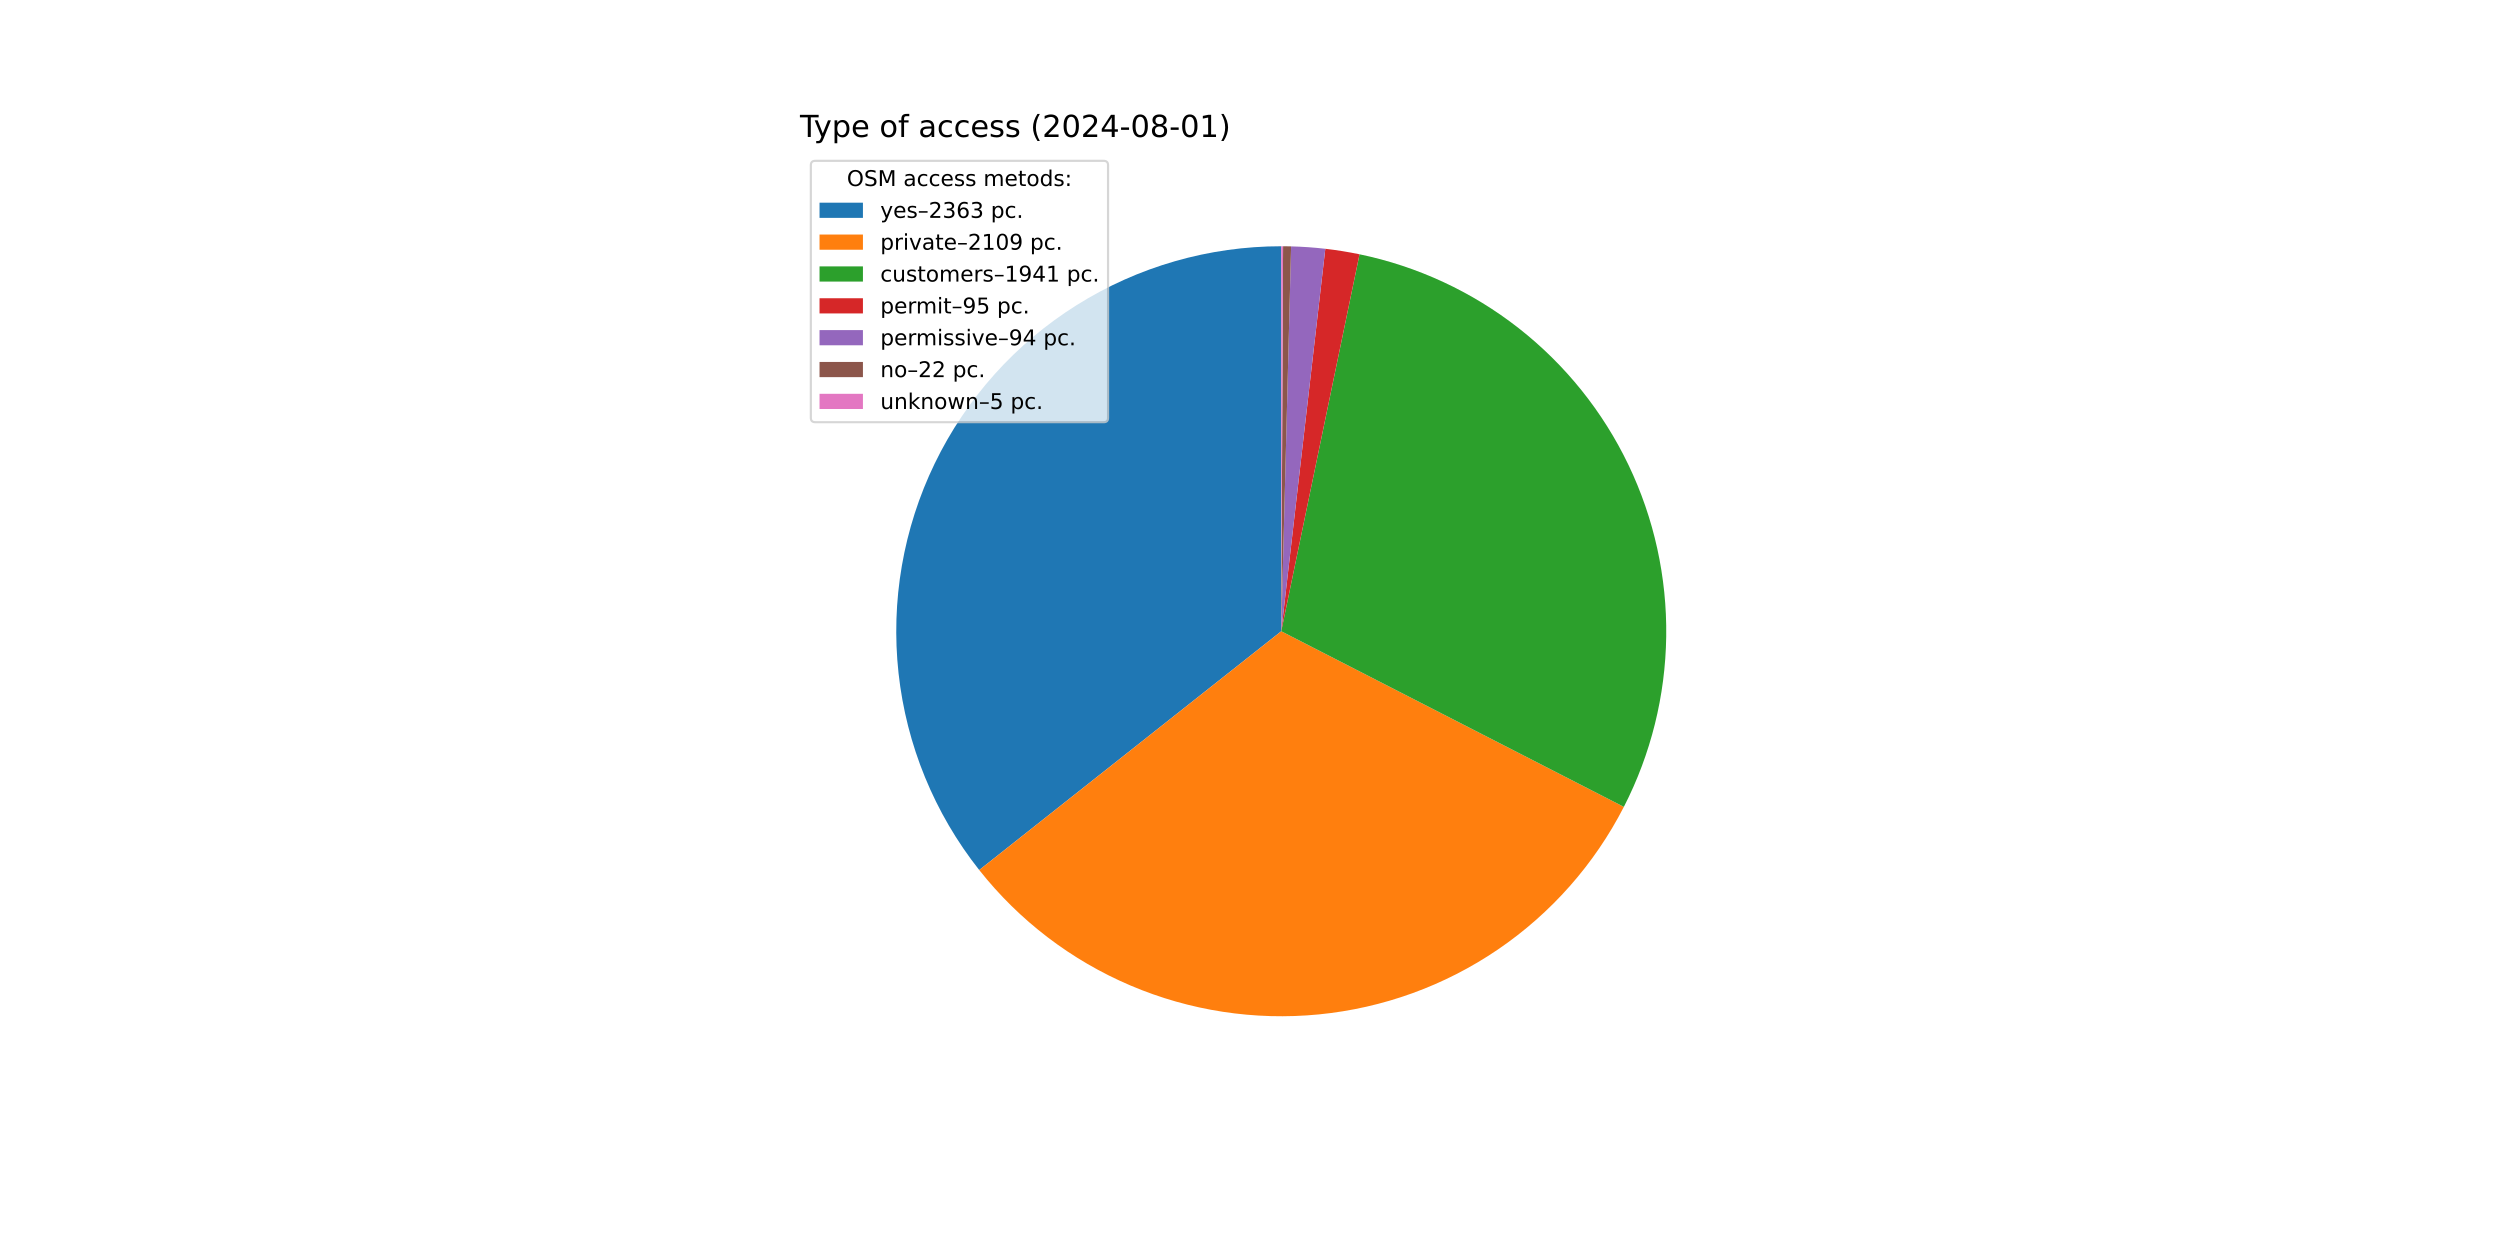
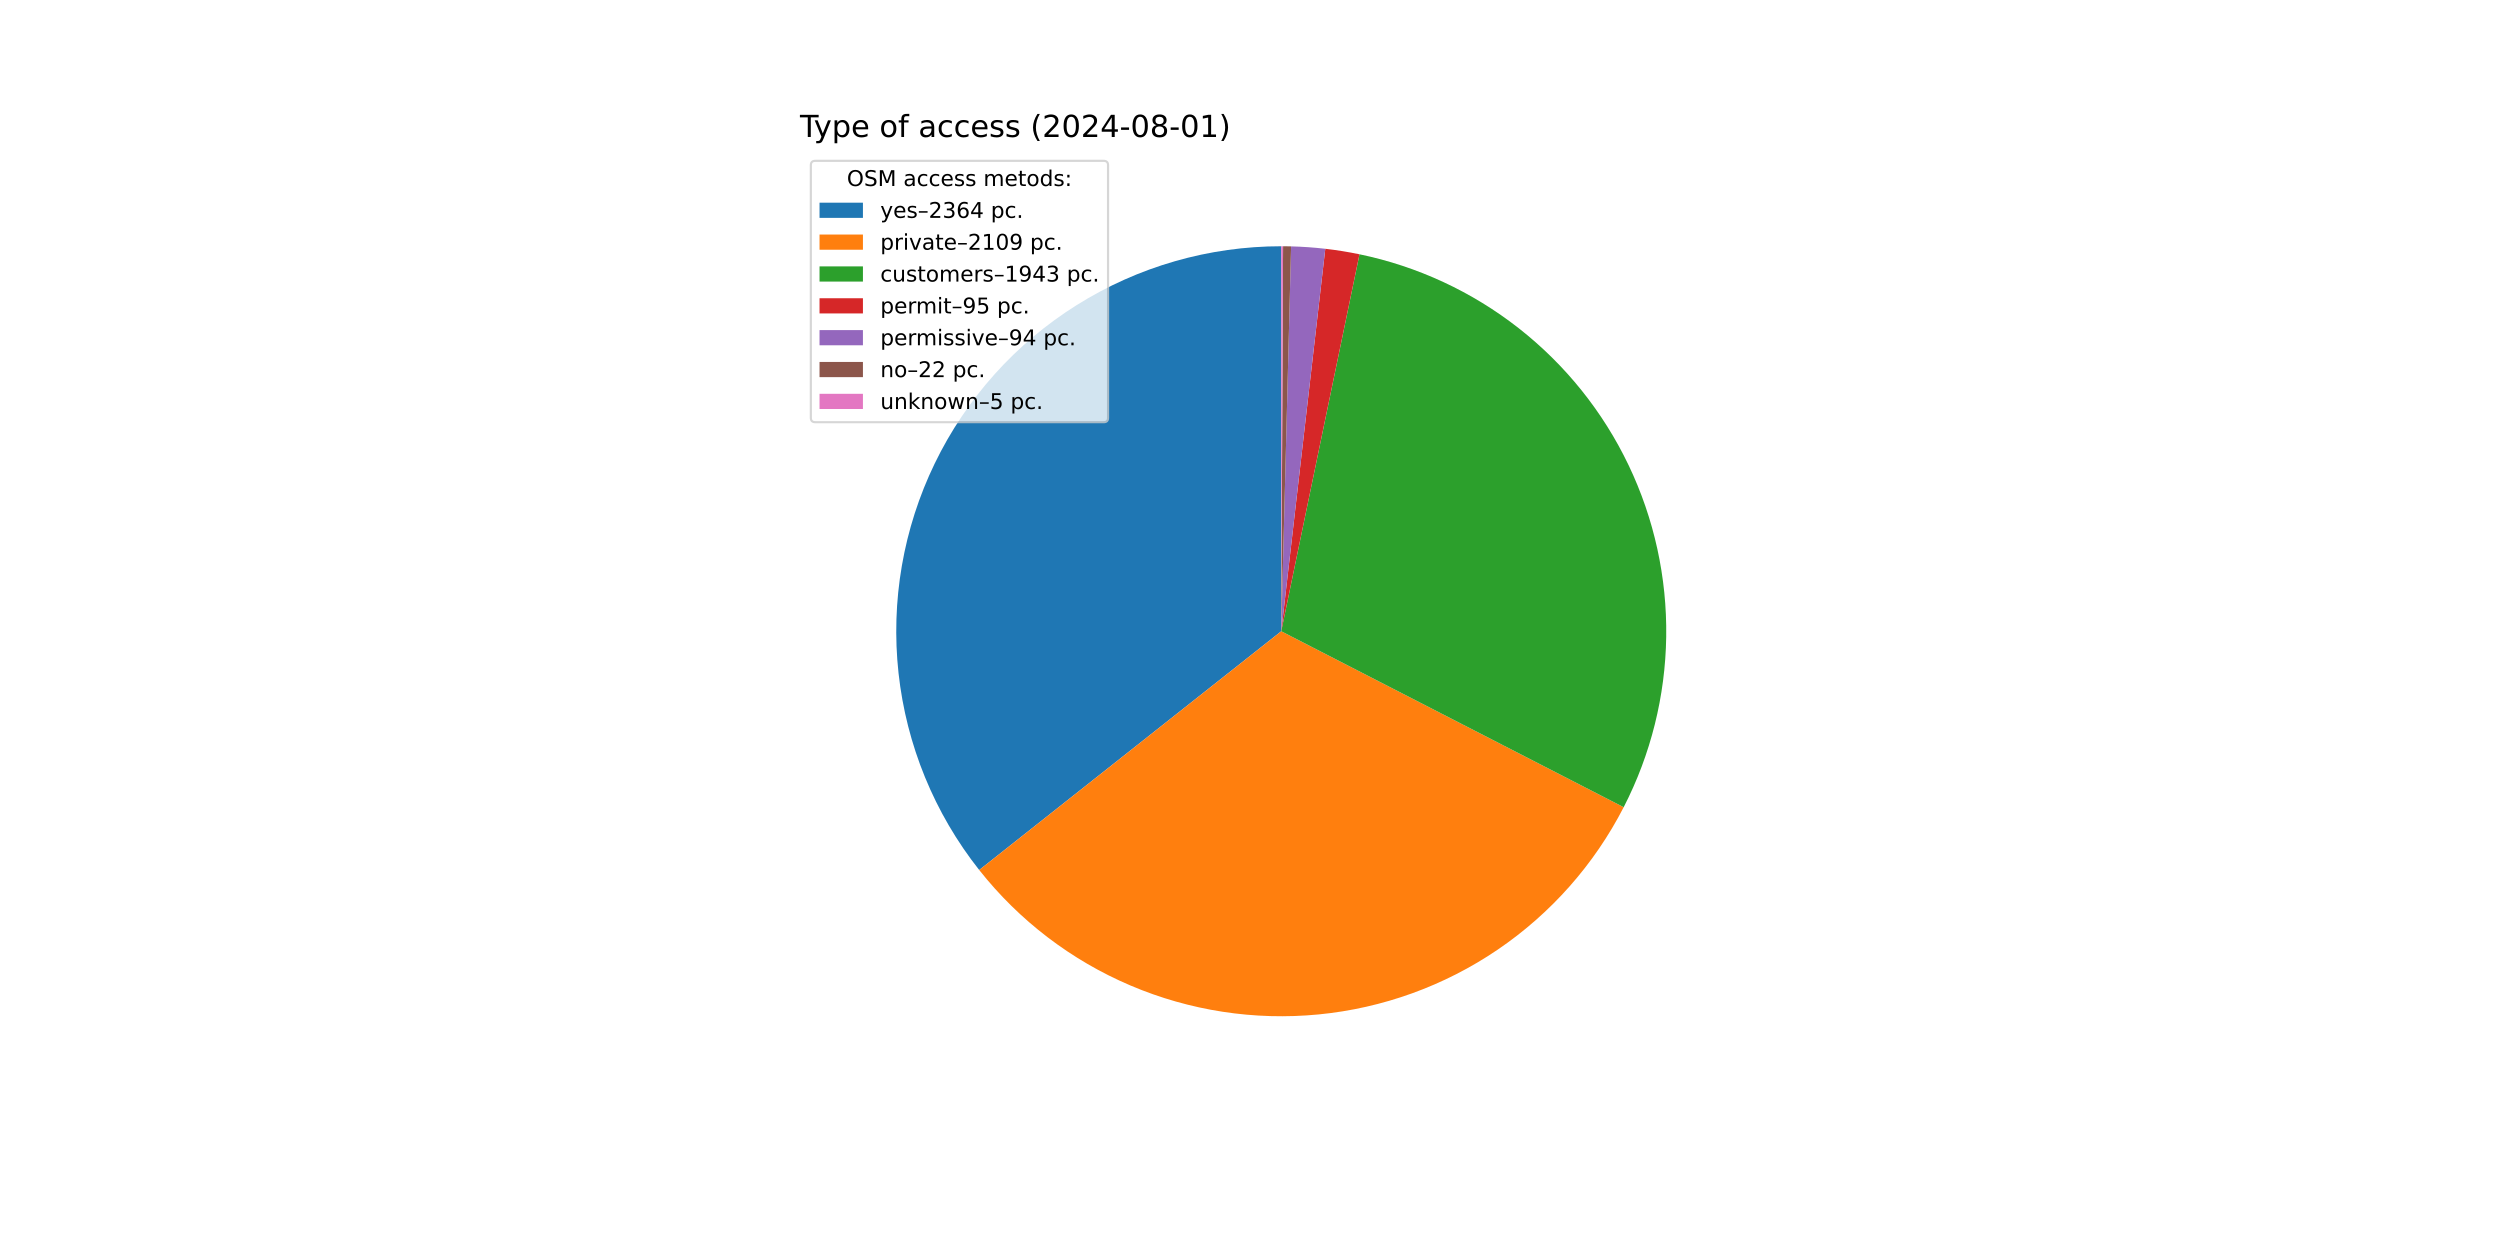
<svg xmlns="http://www.w3.org/2000/svg" xmlns:xlink="http://www.w3.org/1999/xlink" width="1152pt" height="576pt" viewBox="0 0 1152 576" version="1.1">
  <defs>
    <style type="text/css">*{stroke-linejoin: round; stroke-linecap: butt}</style>
  </defs>
  <g id="figure_1">
    <g id="patch_1">
      <path d="M 0 576  L 1152 576  L 1152 0  L 0 0  z " style="fill: #ffffff" />
    </g>
    <g id="axes_1">
      <g id="patch_2">
-         <path d="M 590.4 113.472  C 557.073 113.472 524.411 122.863 496.173 140.564  C 467.936 158.265 445.249 183.569 430.725 213.565  C 416.201 243.56 410.419 277.05 414.045 310.179  C 417.67 343.308 430.559 374.755 451.226 400.899  L 590.4 290.88  z " style="fill: #1f77b4" />
+         <path d="M 590.4 113.472  C 557.074 113.472 524.413 122.862 496.176 140.562  C 467.939 158.262 445.253 183.565 430.728 213.56  C 416.203 243.554 410.42 277.042 414.044 310.171  C 417.668 343.299 430.554 374.745 451.219 400.89  L 590.4 290.88  z " style="fill: #1f77b4" />
      </g>
      <g id="patch_3">
-         <path d="M 451.226 400.899  C 469.648 424.203 493.632 442.511 520.968 454.137  C 548.304 465.763 578.128 470.339 607.692 467.443  C 637.257 464.548 665.626 454.273 690.187 437.564  C 714.748 420.855 734.724 398.242 748.275 371.807  L 590.4 290.88  z " style="fill: #ff7f0e" />
+         <path d="M 451.219 400.89  C 469.631 424.185 493.6 442.488 520.92 454.117  C 548.241 465.745 578.048 470.331 607.601 467.452  C 637.153 464.573 665.515 454.321 690.078 437.638  C 714.64 420.955 734.626 398.37 748.196 371.96  L 590.4 290.88  z " style="fill: #ff7f0e" />
      </g>
      <g id="patch_4">
-         <path d="M 748.275 371.807  C 760.736 347.497 767.416 320.634 767.791 293.318  C 768.167 266.003 762.228 238.966 750.439 214.322  C 738.651 189.679 721.327 168.088 699.825 151.238  C 678.322 134.389 653.215 122.731 626.468 117.177  L 590.4 290.88  z " style="fill: #2ca02c" />
+         <path d="M 748.196 371.96  C 760.688 347.648 767.395 320.774 767.789 293.443  C 768.184 266.112 762.257 239.056 750.473 214.393  C 738.688 189.73 721.361 168.121 699.849 151.257  C 678.337 134.394 653.215 122.728 626.452 117.174  L 590.4 290.88  z " style="fill: #2ca02c" />
      </g>
      <g id="patch_5">
-         <path d="M 626.468 117.177  C 623.861 116.636 621.242 116.153 618.613 115.73  C 615.985 115.306 613.347 114.942 610.702 114.637  L 590.4 290.88  z " style="fill: #d62728" />
+         <path d="M 626.452 117.174  C 623.846 116.633 621.228 116.151 618.601 115.728  C 615.973 115.305 613.337 114.941 610.693 114.636  L 590.4 290.88  z " style="fill: #d62728" />
      </g>
      <g id="patch_6">
-         <path d="M 610.702 114.637  C 608.085 114.336 605.461 114.093 602.833 113.908  C 600.205 113.724 597.573 113.598 594.94 113.53  L 590.4 290.88  z " style="fill: #9467bd" />
+         <path d="M 610.693 114.636  C 608.077 114.335 605.454 114.092 602.827 113.908  C 600.201 113.723 597.57 113.597 594.938 113.53  L 590.4 290.88  z " style="fill: #9467bd" />
      </g>
      <g id="patch_7">
-         <path d="M 594.94 113.53  C 594.323 113.514 593.707 113.502 593.09 113.492  C 592.474 113.483 591.857 113.477 591.241 113.474  L 590.4 290.88  z " style="fill: #8c564b" />
+         <path d="M 594.938 113.53  C 594.321 113.514 593.705 113.502 593.089 113.492  C 592.473 113.483 591.857 113.477 591.24 113.474  L 590.4 290.88  z " style="fill: #8c564b" />
      </g>
      <g id="patch_8">
-         <path d="M 591.241 113.474  C 591.101 113.473 590.96 113.473 590.82 113.472  C 590.68 113.472 590.54 113.472 590.4 113.472  L 590.4 290.88  z " style="fill: #e377c2" />
+         <path d="M 591.24 113.474  C 591.1 113.473 590.96 113.473 590.82 113.472  C 590.68 113.472 590.54 113.472 590.4 113.472  L 590.4 290.88  z " style="fill: #e377c2" />
      </g>
      <g id="matplotlib.axis_1" />
      <g id="matplotlib.axis_2" />
      <g id="text_1">
        <g transform="translate(368.64 63.12) scale(0.14 -0.14)">
          <defs>
            <path id="DejaVuSans-54" d="M -19 4666  L 3928 4666  L 3928 4134  L 2272 4134  L 2272 0  L 1638 0  L 1638 4134  L -19 4134  L -19 4666  z " transform="scale(0.015625)" />
            <path id="DejaVuSans-79" d="M 2059 -325  Q 1816 -950 1584 -1140  Q 1353 -1331 966 -1331  L 506 -1331  L 506 -850  L 844 -850  Q 1081 -850 1212 -737  Q 1344 -625 1503 -206  L 1606 56  L 191 3500  L 800 3500  L 1894 763  L 2988 3500  L 3597 3500  L 2059 -325  z " transform="scale(0.015625)" />
            <path id="DejaVuSans-70" d="M 1159 525  L 1159 -1331  L 581 -1331  L 581 3500  L 1159 3500  L 1159 2969  Q 1341 3281 1617 3432  Q 1894 3584 2278 3584  Q 2916 3584 3314 3078  Q 3713 2572 3713 1747  Q 3713 922 3314 415  Q 2916 -91 2278 -91  Q 1894 -91 1617 61  Q 1341 213 1159 525  z M 3116 1747  Q 3116 2381 2855 2742  Q 2594 3103 2138 3103  Q 1681 3103 1420 2742  Q 1159 2381 1159 1747  Q 1159 1113 1420 752  Q 1681 391 2138 391  Q 2594 391 2855 752  Q 3116 1113 3116 1747  z " transform="scale(0.015625)" />
            <path id="DejaVuSans-65" d="M 3597 1894  L 3597 1613  L 953 1613  Q 991 1019 1311 708  Q 1631 397 2203 397  Q 2534 397 2845 478  Q 3156 559 3463 722  L 3463 178  Q 3153 47 2828 -22  Q 2503 -91 2169 -91  Q 1331 -91 842 396  Q 353 884 353 1716  Q 353 2575 817 3079  Q 1281 3584 2069 3584  Q 2775 3584 3186 3129  Q 3597 2675 3597 1894  z M 3022 2063  Q 3016 2534 2758 2815  Q 2500 3097 2075 3097  Q 1594 3097 1305 2825  Q 1016 2553 972 2059  L 3022 2063  z " transform="scale(0.015625)" />
            <path id="DejaVuSans-20" transform="scale(0.015625)" />
            <path id="DejaVuSans-6f" d="M 1959 3097  Q 1497 3097 1228 2736  Q 959 2375 959 1747  Q 959 1119 1226 758  Q 1494 397 1959 397  Q 2419 397 2687 759  Q 2956 1122 2956 1747  Q 2956 2369 2687 2733  Q 2419 3097 1959 3097  z M 1959 3584  Q 2709 3584 3137 3096  Q 3566 2609 3566 1747  Q 3566 888 3137 398  Q 2709 -91 1959 -91  Q 1206 -91 779 398  Q 353 888 353 1747  Q 353 2609 779 3096  Q 1206 3584 1959 3584  z " transform="scale(0.015625)" />
            <path id="DejaVuSans-66" d="M 2375 4863  L 2375 4384  L 1825 4384  Q 1516 4384 1395 4259  Q 1275 4134 1275 3809  L 1275 3500  L 2222 3500  L 2222 3053  L 1275 3053  L 1275 0  L 697 0  L 697 3053  L 147 3053  L 147 3500  L 697 3500  L 697 3744  Q 697 4328 969 4595  Q 1241 4863 1831 4863  L 2375 4863  z " transform="scale(0.015625)" />
            <path id="DejaVuSans-61" d="M 2194 1759  Q 1497 1759 1228 1600  Q 959 1441 959 1056  Q 959 750 1161 570  Q 1363 391 1709 391  Q 2188 391 2477 730  Q 2766 1069 2766 1631  L 2766 1759  L 2194 1759  z M 3341 1997  L 3341 0  L 2766 0  L 2766 531  Q 2569 213 2275 61  Q 1981 -91 1556 -91  Q 1019 -91 701 211  Q 384 513 384 1019  Q 384 1609 779 1909  Q 1175 2209 1959 2209  L 2766 2209  L 2766 2266  Q 2766 2663 2505 2880  Q 2244 3097 1772 3097  Q 1472 3097 1187 3025  Q 903 2953 641 2809  L 641 3341  Q 956 3463 1253 3523  Q 1550 3584 1831 3584  Q 2591 3584 2966 3190  Q 3341 2797 3341 1997  z " transform="scale(0.015625)" />
            <path id="DejaVuSans-63" d="M 3122 3366  L 3122 2828  Q 2878 2963 2633 3030  Q 2388 3097 2138 3097  Q 1578 3097 1268 2742  Q 959 2388 959 1747  Q 959 1106 1268 751  Q 1578 397 2138 397  Q 2388 397 2633 464  Q 2878 531 3122 666  L 3122 134  Q 2881 22 2623 -34  Q 2366 -91 2075 -91  Q 1284 -91 818 406  Q 353 903 353 1747  Q 353 2603 823 3093  Q 1294 3584 2113 3584  Q 2378 3584 2631 3529  Q 2884 3475 3122 3366  z " transform="scale(0.015625)" />
            <path id="DejaVuSans-73" d="M 2834 3397  L 2834 2853  Q 2591 2978 2328 3040  Q 2066 3103 1784 3103  Q 1356 3103 1142 2972  Q 928 2841 928 2578  Q 928 2378 1081 2264  Q 1234 2150 1697 2047  L 1894 2003  Q 2506 1872 2764 1633  Q 3022 1394 3022 966  Q 3022 478 2636 193  Q 2250 -91 1575 -91  Q 1294 -91 989 -36  Q 684 19 347 128  L 347 722  Q 666 556 975 473  Q 1284 391 1588 391  Q 1994 391 2212 530  Q 2431 669 2431 922  Q 2431 1156 2273 1281  Q 2116 1406 1581 1522  L 1381 1569  Q 847 1681 609 1914  Q 372 2147 372 2553  Q 372 3047 722 3315  Q 1072 3584 1716 3584  Q 2034 3584 2315 3537  Q 2597 3491 2834 3397  z " transform="scale(0.015625)" />
            <path id="DejaVuSans-28" d="M 1984 4856  Q 1566 4138 1362 3434  Q 1159 2731 1159 2009  Q 1159 1288 1364 580  Q 1569 -128 1984 -844  L 1484 -844  Q 1016 -109 783 600  Q 550 1309 550 2009  Q 550 2706 781 3412  Q 1013 4119 1484 4856  L 1984 4856  z " transform="scale(0.015625)" />
            <path id="DejaVuSans-32" d="M 1228 531  L 3431 531  L 3431 0  L 469 0  L 469 531  Q 828 903 1448 1529  Q 2069 2156 2228 2338  Q 2531 2678 2651 2914  Q 2772 3150 2772 3378  Q 2772 3750 2511 3984  Q 2250 4219 1831 4219  Q 1534 4219 1204 4116  Q 875 4013 500 3803  L 500 4441  Q 881 4594 1212 4672  Q 1544 4750 1819 4750  Q 2544 4750 2975 4387  Q 3406 4025 3406 3419  Q 3406 3131 3298 2873  Q 3191 2616 2906 2266  Q 2828 2175 2409 1742  Q 1991 1309 1228 531  z " transform="scale(0.015625)" />
            <path id="DejaVuSans-30" d="M 2034 4250  Q 1547 4250 1301 3770  Q 1056 3291 1056 2328  Q 1056 1369 1301 889  Q 1547 409 2034 409  Q 2525 409 2770 889  Q 3016 1369 3016 2328  Q 3016 3291 2770 3770  Q 2525 4250 2034 4250  z M 2034 4750  Q 2819 4750 3233 4129  Q 3647 3509 3647 2328  Q 3647 1150 3233 529  Q 2819 -91 2034 -91  Q 1250 -91 836 529  Q 422 1150 422 2328  Q 422 3509 836 4129  Q 1250 4750 2034 4750  z " transform="scale(0.015625)" />
            <path id="DejaVuSans-34" d="M 2419 4116  L 825 1625  L 2419 1625  L 2419 4116  z M 2253 4666  L 3047 4666  L 3047 1625  L 3713 1625  L 3713 1100  L 3047 1100  L 3047 0  L 2419 0  L 2419 1100  L 313 1100  L 313 1709  L 2253 4666  z " transform="scale(0.015625)" />
            <path id="DejaVuSans-2d" d="M 313 2009  L 1997 2009  L 1997 1497  L 313 1497  L 313 2009  z " transform="scale(0.015625)" />
            <path id="DejaVuSans-38" d="M 2034 2216  Q 1584 2216 1326 1975  Q 1069 1734 1069 1313  Q 1069 891 1326 650  Q 1584 409 2034 409  Q 2484 409 2743 651  Q 3003 894 3003 1313  Q 3003 1734 2745 1975  Q 2488 2216 2034 2216  z M 1403 2484  Q 997 2584 770 2862  Q 544 3141 544 3541  Q 544 4100 942 4425  Q 1341 4750 2034 4750  Q 2731 4750 3128 4425  Q 3525 4100 3525 3541  Q 3525 3141 3298 2862  Q 3072 2584 2669 2484  Q 3125 2378 3379 2068  Q 3634 1759 3634 1313  Q 3634 634 3220 271  Q 2806 -91 2034 -91  Q 1263 -91 848 271  Q 434 634 434 1313  Q 434 1759 690 2068  Q 947 2378 1403 2484  z M 1172 3481  Q 1172 3119 1398 2916  Q 1625 2713 2034 2713  Q 2441 2713 2670 2916  Q 2900 3119 2900 3481  Q 2900 3844 2670 4047  Q 2441 4250 2034 4250  Q 1625 4250 1398 4047  Q 1172 3844 1172 3481  z " transform="scale(0.015625)" />
            <path id="DejaVuSans-31" d="M 794 531  L 1825 531  L 1825 4091  L 703 3866  L 703 4441  L 1819 4666  L 2450 4666  L 2450 531  L 3481 531  L 3481 0  L 794 0  L 794 531  z " transform="scale(0.015625)" />
            <path id="DejaVuSans-29" d="M 513 4856  L 1013 4856  Q 1481 4119 1714 3412  Q 1947 2706 1947 2009  Q 1947 1309 1714 600  Q 1481 -109 1013 -844  L 513 -844  Q 928 -128 1133 580  Q 1338 1288 1338 2009  Q 1338 2731 1133 3434  Q 928 4138 513 4856  z " transform="scale(0.015625)" />
          </defs>
          <use xlink:href="#DejaVuSans-54" />
          <use xlink:href="#DejaVuSans-79" x="45.459" />
          <use xlink:href="#DejaVuSans-70" x="104.639" />
          <use xlink:href="#DejaVuSans-65" x="168.115" />
          <use xlink:href="#DejaVuSans-20" x="229.639" />
          <use xlink:href="#DejaVuSans-6f" x="261.426" />
          <use xlink:href="#DejaVuSans-66" x="322.607" />
          <use xlink:href="#DejaVuSans-20" x="357.812" />
          <use xlink:href="#DejaVuSans-61" x="389.6" />
          <use xlink:href="#DejaVuSans-63" x="450.879" />
          <use xlink:href="#DejaVuSans-63" x="505.859" />
          <use xlink:href="#DejaVuSans-65" x="560.84" />
          <use xlink:href="#DejaVuSans-73" x="622.363" />
          <use xlink:href="#DejaVuSans-73" x="674.463" />
          <use xlink:href="#DejaVuSans-20" x="726.562" />
          <use xlink:href="#DejaVuSans-28" x="758.35" />
          <use xlink:href="#DejaVuSans-32" x="797.363" />
          <use xlink:href="#DejaVuSans-30" x="860.986" />
          <use xlink:href="#DejaVuSans-32" x="924.609" />
          <use xlink:href="#DejaVuSans-34" x="988.232" />
          <use xlink:href="#DejaVuSans-2d" x="1051.855" />
          <use xlink:href="#DejaVuSans-30" x="1087.939" />
          <use xlink:href="#DejaVuSans-38" x="1151.562" />
          <use xlink:href="#DejaVuSans-2d" x="1215.186" />
          <use xlink:href="#DejaVuSans-30" x="1251.27" />
          <use xlink:href="#DejaVuSans-31" x="1314.893" />
          <use xlink:href="#DejaVuSans-29" x="1378.516" />
        </g>
      </g>
      <g id="legend_1">
        <g id="patch_9">
          <path d="M 375.64 194.545  L 508.592 194.545  Q 510.592 194.545 510.592 192.545  L 510.592 76.12  Q 510.592 74.12 508.592 74.12  L 375.64 74.12  Q 373.64 74.12 373.64 76.12  L 373.64 192.545  Q 373.64 194.545 375.64 194.545  z " style="fill: #ffffff; opacity: 0.8; stroke: #cccccc; stroke-linejoin: miter" />
        </g>
        <g id="text_2">
          <g transform="translate(390.2353 85.71844) scale(0.1 -0.1)">
            <defs>
              <path id="DejaVuSans-4f" d="M 2522 4238  Q 1834 4238 1429 3725  Q 1025 3213 1025 2328  Q 1025 1447 1429 934  Q 1834 422 2522 422  Q 3209 422 3611 934  Q 4013 1447 4013 2328  Q 4013 3213 3611 3725  Q 3209 4238 2522 4238  z M 2522 4750  Q 3503 4750 4090 4092  Q 4678 3434 4678 2328  Q 4678 1225 4090 567  Q 3503 -91 2522 -91  Q 1538 -91 948 565  Q 359 1222 359 2328  Q 359 3434 948 4092  Q 1538 4750 2522 4750  z " transform="scale(0.015625)" />
              <path id="DejaVuSans-53" d="M 3425 4513  L 3425 3897  Q 3066 4069 2747 4153  Q 2428 4238 2131 4238  Q 1616 4238 1336 4038  Q 1056 3838 1056 3469  Q 1056 3159 1242 3001  Q 1428 2844 1947 2747  L 2328 2669  Q 3034 2534 3370 2195  Q 3706 1856 3706 1288  Q 3706 609 3251 259  Q 2797 -91 1919 -91  Q 1588 -91 1214 -16  Q 841 59 441 206  L 441 856  Q 825 641 1194 531  Q 1563 422 1919 422  Q 2459 422 2753 634  Q 3047 847 3047 1241  Q 3047 1584 2836 1778  Q 2625 1972 2144 2069  L 1759 2144  Q 1053 2284 737 2584  Q 422 2884 422 3419  Q 422 4038 858 4394  Q 1294 4750 2059 4750  Q 2388 4750 2728 4690  Q 3069 4631 3425 4513  z " transform="scale(0.015625)" />
              <path id="DejaVuSans-4d" d="M 628 4666  L 1569 4666  L 2759 1491  L 3956 4666  L 4897 4666  L 4897 0  L 4281 0  L 4281 4097  L 3078 897  L 2444 897  L 1241 4097  L 1241 0  L 628 0  L 628 4666  z " transform="scale(0.015625)" />
              <path id="DejaVuSans-6d" d="M 3328 2828  Q 3544 3216 3844 3400  Q 4144 3584 4550 3584  Q 5097 3584 5394 3201  Q 5691 2819 5691 2113  L 5691 0  L 5113 0  L 5113 2094  Q 5113 2597 4934 2840  Q 4756 3084 4391 3084  Q 3944 3084 3684 2787  Q 3425 2491 3425 1978  L 3425 0  L 2847 0  L 2847 2094  Q 2847 2600 2669 2842  Q 2491 3084 2119 3084  Q 1678 3084 1418 2786  Q 1159 2488 1159 1978  L 1159 0  L 581 0  L 581 3500  L 1159 3500  L 1159 2956  Q 1356 3278 1631 3431  Q 1906 3584 2284 3584  Q 2666 3584 2933 3390  Q 3200 3197 3328 2828  z " transform="scale(0.015625)" />
              <path id="DejaVuSans-74" d="M 1172 4494  L 1172 3500  L 2356 3500  L 2356 3053  L 1172 3053  L 1172 1153  Q 1172 725 1289 603  Q 1406 481 1766 481  L 2356 481  L 2356 0  L 1766 0  Q 1100 0 847 248  Q 594 497 594 1153  L 594 3053  L 172 3053  L 172 3500  L 594 3500  L 594 4494  L 1172 4494  z " transform="scale(0.015625)" />
              <path id="DejaVuSans-64" d="M 2906 2969  L 2906 4863  L 3481 4863  L 3481 0  L 2906 0  L 2906 525  Q 2725 213 2448 61  Q 2172 -91 1784 -91  Q 1150 -91 751 415  Q 353 922 353 1747  Q 353 2572 751 3078  Q 1150 3584 1784 3584  Q 2172 3584 2448 3432  Q 2725 3281 2906 2969  z M 947 1747  Q 947 1113 1208 752  Q 1469 391 1925 391  Q 2381 391 2643 752  Q 2906 1113 2906 1747  Q 2906 2381 2643 2742  Q 2381 3103 1925 3103  Q 1469 3103 1208 2742  Q 947 2381 947 1747  z " transform="scale(0.015625)" />
              <path id="DejaVuSans-3a" d="M 750 794  L 1409 794  L 1409 0  L 750 0  L 750 794  z M 750 3309  L 1409 3309  L 1409 2516  L 750 2516  L 750 3309  z " transform="scale(0.015625)" />
            </defs>
            <use xlink:href="#DejaVuSans-4f" />
            <use xlink:href="#DejaVuSans-53" x="78.711" />
            <use xlink:href="#DejaVuSans-4d" x="142.188" />
            <use xlink:href="#DejaVuSans-20" x="228.467" />
            <use xlink:href="#DejaVuSans-61" x="260.254" />
            <use xlink:href="#DejaVuSans-63" x="321.533" />
            <use xlink:href="#DejaVuSans-63" x="376.514" />
            <use xlink:href="#DejaVuSans-65" x="431.494" />
            <use xlink:href="#DejaVuSans-73" x="493.018" />
            <use xlink:href="#DejaVuSans-73" x="545.117" />
            <use xlink:href="#DejaVuSans-20" x="597.217" />
            <use xlink:href="#DejaVuSans-6d" x="629.004" />
            <use xlink:href="#DejaVuSans-65" x="726.416" />
            <use xlink:href="#DejaVuSans-74" x="787.939" />
            <use xlink:href="#DejaVuSans-6f" x="827.148" />
            <use xlink:href="#DejaVuSans-64" x="888.33" />
            <use xlink:href="#DejaVuSans-73" x="951.807" />
            <use xlink:href="#DejaVuSans-3a" x="1003.906" />
          </g>
        </g>
        <g id="patch_10">
          <path d="M 377.64 100.397  L 397.64 100.397  L 397.64 93.397  L 377.64 93.397  z " style="fill: #1f77b4" />
        </g>
        <g id="text_3">
          <g transform="translate(405.64 100.3966) scale(0.1 -0.1)">
            <defs>
              <path id="DejaVuSans-2013" d="M 313 1978  L 2888 1978  L 2888 1528  L 313 1528  L 313 1978  z " transform="scale(0.015625)" />
              <path id="DejaVuSans-33" d="M 2597 2516  Q 3050 2419 3304 2112  Q 3559 1806 3559 1356  Q 3559 666 3084 287  Q 2609 -91 1734 -91  Q 1441 -91 1130 -33  Q 819 25 488 141  L 488 750  Q 750 597 1062 519  Q 1375 441 1716 441  Q 2309 441 2620 675  Q 2931 909 2931 1356  Q 2931 1769 2642 2001  Q 2353 2234 1838 2234  L 1294 2234  L 1294 2753  L 1863 2753  Q 2328 2753 2575 2939  Q 2822 3125 2822 3475  Q 2822 3834 2567 4026  Q 2313 4219 1838 4219  Q 1578 4219 1281 4162  Q 984 4106 628 3988  L 628 4550  Q 988 4650 1302 4700  Q 1616 4750 1894 4750  Q 2613 4750 3031 4423  Q 3450 4097 3450 3541  Q 3450 3153 3228 2886  Q 3006 2619 2597 2516  z " transform="scale(0.015625)" />
              <path id="DejaVuSans-36" d="M 2113 2584  Q 1688 2584 1439 2293  Q 1191 2003 1191 1497  Q 1191 994 1439 701  Q 1688 409 2113 409  Q 2538 409 2786 701  Q 3034 994 3034 1497  Q 3034 2003 2786 2293  Q 2538 2584 2113 2584  z M 3366 4563  L 3366 3988  Q 3128 4100 2886 4159  Q 2644 4219 2406 4219  Q 1781 4219 1451 3797  Q 1122 3375 1075 2522  Q 1259 2794 1537 2939  Q 1816 3084 2150 3084  Q 2853 3084 3261 2657  Q 3669 2231 3669 1497  Q 3669 778 3244 343  Q 2819 -91 2113 -91  Q 1303 -91 875 529  Q 447 1150 447 2328  Q 447 3434 972 4092  Q 1497 4750 2381 4750  Q 2619 4750 2861 4703  Q 3103 4656 3366 4563  z " transform="scale(0.015625)" />
              <path id="DejaVuSans-2e" d="M 684 794  L 1344 794  L 1344 0  L 684 0  L 684 794  z " transform="scale(0.015625)" />
            </defs>
            <use xlink:href="#DejaVuSans-79" />
            <use xlink:href="#DejaVuSans-65" x="59.18" />
            <use xlink:href="#DejaVuSans-73" x="120.703" />
            <use xlink:href="#DejaVuSans-2013" x="172.803" />
            <use xlink:href="#DejaVuSans-32" x="222.803" />
            <use xlink:href="#DejaVuSans-33" x="286.426" />
            <use xlink:href="#DejaVuSans-36" x="350.049" />
-             <use xlink:href="#DejaVuSans-33" x="413.672" />
+             <use xlink:href="#DejaVuSans-34" x="413.672" />
            <use xlink:href="#DejaVuSans-20" x="477.295" />
            <use xlink:href="#DejaVuSans-70" x="509.082" />
            <use xlink:href="#DejaVuSans-63" x="572.559" />
            <use xlink:href="#DejaVuSans-2e" x="627.539" />
          </g>
        </g>
        <g id="patch_11">
          <path d="M 377.64 115.075  L 397.64 115.075  L 397.64 108.075  L 377.64 108.075  z " style="fill: #ff7f0e" />
        </g>
        <g id="text_4">
          <g transform="translate(405.64 115.0747) scale(0.1 -0.1)">
            <defs>
              <path id="DejaVuSans-72" d="M 2631 2963  Q 2534 3019 2420 3045  Q 2306 3072 2169 3072  Q 1681 3072 1420 2755  Q 1159 2438 1159 1844  L 1159 0  L 581 0  L 581 3500  L 1159 3500  L 1159 2956  Q 1341 3275 1631 3429  Q 1922 3584 2338 3584  Q 2397 3584 2469 3576  Q 2541 3569 2628 3553  L 2631 2963  z " transform="scale(0.015625)" />
              <path id="DejaVuSans-69" d="M 603 3500  L 1178 3500  L 1178 0  L 603 0  L 603 3500  z M 603 4863  L 1178 4863  L 1178 4134  L 603 4134  L 603 4863  z " transform="scale(0.015625)" />
              <path id="DejaVuSans-76" d="M 191 3500  L 800 3500  L 1894 563  L 2988 3500  L 3597 3500  L 2284 0  L 1503 0  L 191 3500  z " transform="scale(0.015625)" />
              <path id="DejaVuSans-39" d="M 703 97  L 703 672  Q 941 559 1184 500  Q 1428 441 1663 441  Q 2288 441 2617 861  Q 2947 1281 2994 2138  Q 2813 1869 2534 1725  Q 2256 1581 1919 1581  Q 1219 1581 811 2004  Q 403 2428 403 3163  Q 403 3881 828 4315  Q 1253 4750 1959 4750  Q 2769 4750 3195 4129  Q 3622 3509 3622 2328  Q 3622 1225 3098 567  Q 2575 -91 1691 -91  Q 1453 -91 1209 -44  Q 966 3 703 97  z M 1959 2075  Q 2384 2075 2632 2365  Q 2881 2656 2881 3163  Q 2881 3666 2632 3958  Q 2384 4250 1959 4250  Q 1534 4250 1286 3958  Q 1038 3666 1038 3163  Q 1038 2656 1286 2365  Q 1534 2075 1959 2075  z " transform="scale(0.015625)" />
            </defs>
            <use xlink:href="#DejaVuSans-70" />
            <use xlink:href="#DejaVuSans-72" x="63.477" />
            <use xlink:href="#DejaVuSans-69" x="104.59" />
            <use xlink:href="#DejaVuSans-76" x="132.373" />
            <use xlink:href="#DejaVuSans-61" x="191.553" />
            <use xlink:href="#DejaVuSans-74" x="252.832" />
            <use xlink:href="#DejaVuSans-65" x="292.041" />
            <use xlink:href="#DejaVuSans-2013" x="353.564" />
            <use xlink:href="#DejaVuSans-32" x="403.564" />
            <use xlink:href="#DejaVuSans-31" x="467.188" />
            <use xlink:href="#DejaVuSans-30" x="530.811" />
            <use xlink:href="#DejaVuSans-39" x="594.434" />
            <use xlink:href="#DejaVuSans-20" x="658.057" />
            <use xlink:href="#DejaVuSans-70" x="689.844" />
            <use xlink:href="#DejaVuSans-63" x="753.32" />
            <use xlink:href="#DejaVuSans-2e" x="808.301" />
          </g>
        </g>
        <g id="patch_12">
          <path d="M 377.64 129.753  L 397.64 129.753  L 397.64 122.753  L 377.64 122.753  z " style="fill: #2ca02c" />
        </g>
        <g id="text_5">
          <g transform="translate(405.64 129.7528) scale(0.1 -0.1)">
            <defs>
              <path id="DejaVuSans-75" d="M 544 1381  L 544 3500  L 1119 3500  L 1119 1403  Q 1119 906 1312 657  Q 1506 409 1894 409  Q 2359 409 2629 706  Q 2900 1003 2900 1516  L 2900 3500  L 3475 3500  L 3475 0  L 2900 0  L 2900 538  Q 2691 219 2414 64  Q 2138 -91 1772 -91  Q 1169 -91 856 284  Q 544 659 544 1381  z M 1991 3584  L 1991 3584  z " transform="scale(0.015625)" />
            </defs>
            <use xlink:href="#DejaVuSans-63" />
            <use xlink:href="#DejaVuSans-75" x="54.98" />
            <use xlink:href="#DejaVuSans-73" x="118.359" />
            <use xlink:href="#DejaVuSans-74" x="170.459" />
            <use xlink:href="#DejaVuSans-6f" x="209.668" />
            <use xlink:href="#DejaVuSans-6d" x="270.85" />
            <use xlink:href="#DejaVuSans-65" x="368.262" />
            <use xlink:href="#DejaVuSans-72" x="429.785" />
            <use xlink:href="#DejaVuSans-73" x="470.898" />
            <use xlink:href="#DejaVuSans-2013" x="522.998" />
            <use xlink:href="#DejaVuSans-31" x="572.998" />
            <use xlink:href="#DejaVuSans-39" x="636.621" />
            <use xlink:href="#DejaVuSans-34" x="700.244" />
-             <use xlink:href="#DejaVuSans-31" x="763.867" />
+             <use xlink:href="#DejaVuSans-33" x="763.867" />
            <use xlink:href="#DejaVuSans-20" x="827.49" />
            <use xlink:href="#DejaVuSans-70" x="859.277" />
            <use xlink:href="#DejaVuSans-63" x="922.754" />
            <use xlink:href="#DejaVuSans-2e" x="977.734" />
          </g>
        </g>
        <g id="patch_13">
          <path d="M 377.64 144.431  L 397.64 144.431  L 397.64 137.431  L 377.64 137.431  z " style="fill: #d62728" />
        </g>
        <g id="text_6">
          <g transform="translate(405.64 144.4309) scale(0.1 -0.1)">
            <defs>
              <path id="DejaVuSans-35" d="M 691 4666  L 3169 4666  L 3169 4134  L 1269 4134  L 1269 2991  Q 1406 3038 1543 3061  Q 1681 3084 1819 3084  Q 2600 3084 3056 2656  Q 3513 2228 3513 1497  Q 3513 744 3044 326  Q 2575 -91 1722 -91  Q 1428 -91 1123 -41  Q 819 9 494 109  L 494 744  Q 775 591 1075 516  Q 1375 441 1709 441  Q 2250 441 2565 725  Q 2881 1009 2881 1497  Q 2881 1984 2565 2268  Q 2250 2553 1709 2553  Q 1456 2553 1204 2497  Q 953 2441 691 2322  L 691 4666  z " transform="scale(0.015625)" />
            </defs>
            <use xlink:href="#DejaVuSans-70" />
            <use xlink:href="#DejaVuSans-65" x="63.477" />
            <use xlink:href="#DejaVuSans-72" x="125" />
            <use xlink:href="#DejaVuSans-6d" x="164.363" />
            <use xlink:href="#DejaVuSans-69" x="261.775" />
            <use xlink:href="#DejaVuSans-74" x="289.559" />
            <use xlink:href="#DejaVuSans-2013" x="328.768" />
            <use xlink:href="#DejaVuSans-39" x="378.768" />
            <use xlink:href="#DejaVuSans-35" x="442.391" />
            <use xlink:href="#DejaVuSans-20" x="506.014" />
            <use xlink:href="#DejaVuSans-70" x="537.801" />
            <use xlink:href="#DejaVuSans-63" x="601.277" />
            <use xlink:href="#DejaVuSans-2e" x="656.258" />
          </g>
        </g>
        <g id="patch_14">
          <path d="M 377.64 159.109  L 397.64 159.109  L 397.64 152.109  L 377.64 152.109  z " style="fill: #9467bd" />
        </g>
        <g id="text_7">
          <g transform="translate(405.64 159.1091) scale(0.1 -0.1)">
            <use xlink:href="#DejaVuSans-70" />
            <use xlink:href="#DejaVuSans-65" x="63.477" />
            <use xlink:href="#DejaVuSans-72" x="125" />
            <use xlink:href="#DejaVuSans-6d" x="164.363" />
            <use xlink:href="#DejaVuSans-69" x="261.775" />
            <use xlink:href="#DejaVuSans-73" x="289.559" />
            <use xlink:href="#DejaVuSans-73" x="341.658" />
            <use xlink:href="#DejaVuSans-69" x="393.758" />
            <use xlink:href="#DejaVuSans-76" x="421.541" />
            <use xlink:href="#DejaVuSans-65" x="480.721" />
            <use xlink:href="#DejaVuSans-2013" x="542.244" />
            <use xlink:href="#DejaVuSans-39" x="592.244" />
            <use xlink:href="#DejaVuSans-34" x="655.867" />
            <use xlink:href="#DejaVuSans-20" x="719.49" />
            <use xlink:href="#DejaVuSans-70" x="751.277" />
            <use xlink:href="#DejaVuSans-63" x="814.754" />
            <use xlink:href="#DejaVuSans-2e" x="869.734" />
          </g>
        </g>
        <g id="patch_15">
          <path d="M 377.64 173.787  L 397.64 173.787  L 397.64 166.787  L 377.64 166.787  z " style="fill: #8c564b" />
        </g>
        <g id="text_8">
          <g transform="translate(405.64 173.7872) scale(0.1 -0.1)">
            <defs>
              <path id="DejaVuSans-6e" d="M 3513 2113  L 3513 0  L 2938 0  L 2938 2094  Q 2938 2591 2744 2837  Q 2550 3084 2163 3084  Q 1697 3084 1428 2787  Q 1159 2491 1159 1978  L 1159 0  L 581 0  L 581 3500  L 1159 3500  L 1159 2956  Q 1366 3272 1645 3428  Q 1925 3584 2291 3584  Q 2894 3584 3203 3211  Q 3513 2838 3513 2113  z " transform="scale(0.015625)" />
            </defs>
            <use xlink:href="#DejaVuSans-6e" />
            <use xlink:href="#DejaVuSans-6f" x="63.379" />
            <use xlink:href="#DejaVuSans-2013" x="124.561" />
            <use xlink:href="#DejaVuSans-32" x="174.561" />
            <use xlink:href="#DejaVuSans-32" x="238.184" />
            <use xlink:href="#DejaVuSans-20" x="301.807" />
            <use xlink:href="#DejaVuSans-70" x="333.594" />
            <use xlink:href="#DejaVuSans-63" x="397.07" />
            <use xlink:href="#DejaVuSans-2e" x="452.051" />
          </g>
        </g>
        <g id="patch_16">
          <path d="M 377.64 188.465  L 397.64 188.465  L 397.64 181.465  L 377.64 181.465  z " style="fill: #e377c2" />
        </g>
        <g id="text_9">
          <g transform="translate(405.64 188.4653) scale(0.1 -0.1)">
            <defs>
              <path id="DejaVuSans-6b" d="M 581 4863  L 1159 4863  L 1159 1991  L 2875 3500  L 3609 3500  L 1753 1863  L 3688 0  L 2938 0  L 1159 1709  L 1159 0  L 581 0  L 581 4863  z " transform="scale(0.015625)" />
              <path id="DejaVuSans-77" d="M 269 3500  L 844 3500  L 1563 769  L 2278 3500  L 2956 3500  L 3675 769  L 4391 3500  L 4966 3500  L 4050 0  L 3372 0  L 2619 2869  L 1863 0  L 1184 0  L 269 3500  z " transform="scale(0.015625)" />
            </defs>
            <use xlink:href="#DejaVuSans-75" />
            <use xlink:href="#DejaVuSans-6e" x="63.379" />
            <use xlink:href="#DejaVuSans-6b" x="126.758" />
            <use xlink:href="#DejaVuSans-6e" x="184.668" />
            <use xlink:href="#DejaVuSans-6f" x="248.047" />
            <use xlink:href="#DejaVuSans-77" x="309.229" />
            <use xlink:href="#DejaVuSans-6e" x="391.016" />
            <use xlink:href="#DejaVuSans-2013" x="454.395" />
            <use xlink:href="#DejaVuSans-35" x="504.395" />
            <use xlink:href="#DejaVuSans-20" x="568.018" />
            <use xlink:href="#DejaVuSans-70" x="599.805" />
            <use xlink:href="#DejaVuSans-63" x="663.281" />
            <use xlink:href="#DejaVuSans-2e" x="718.262" />
          </g>
        </g>
      </g>
    </g>
  </g>
</svg>
